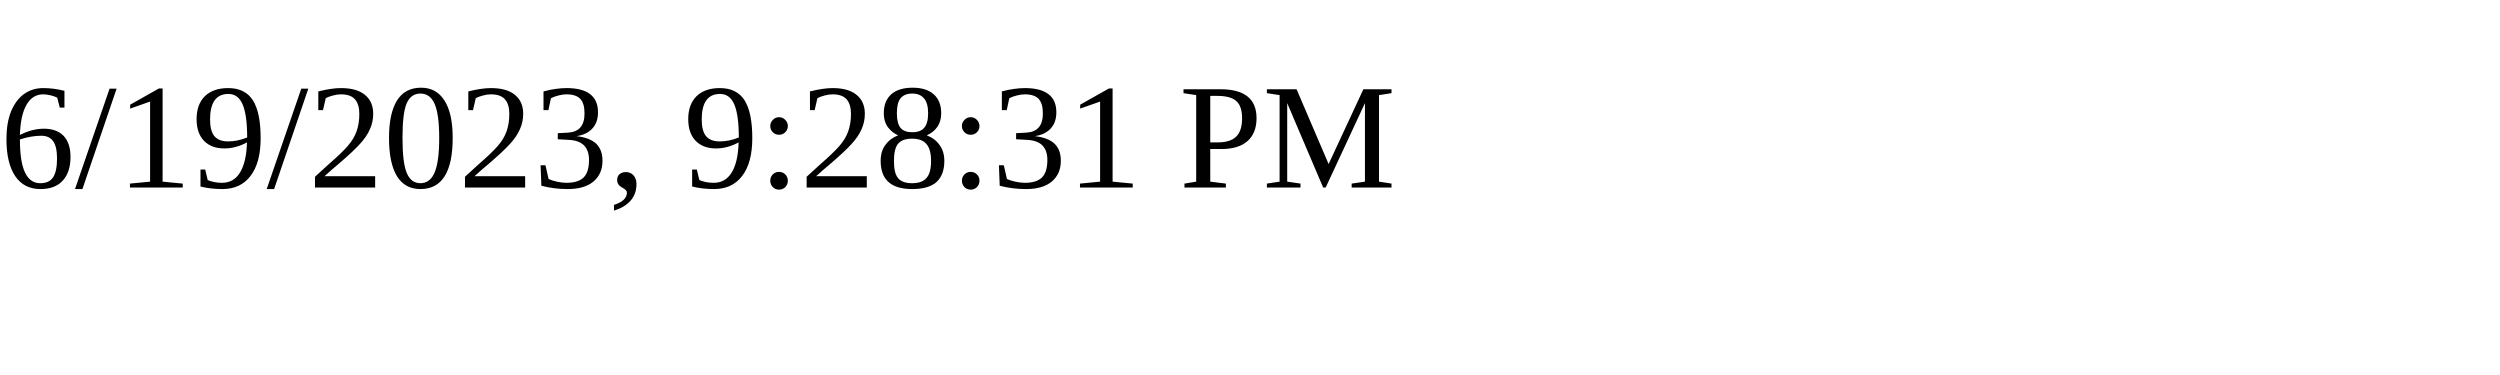
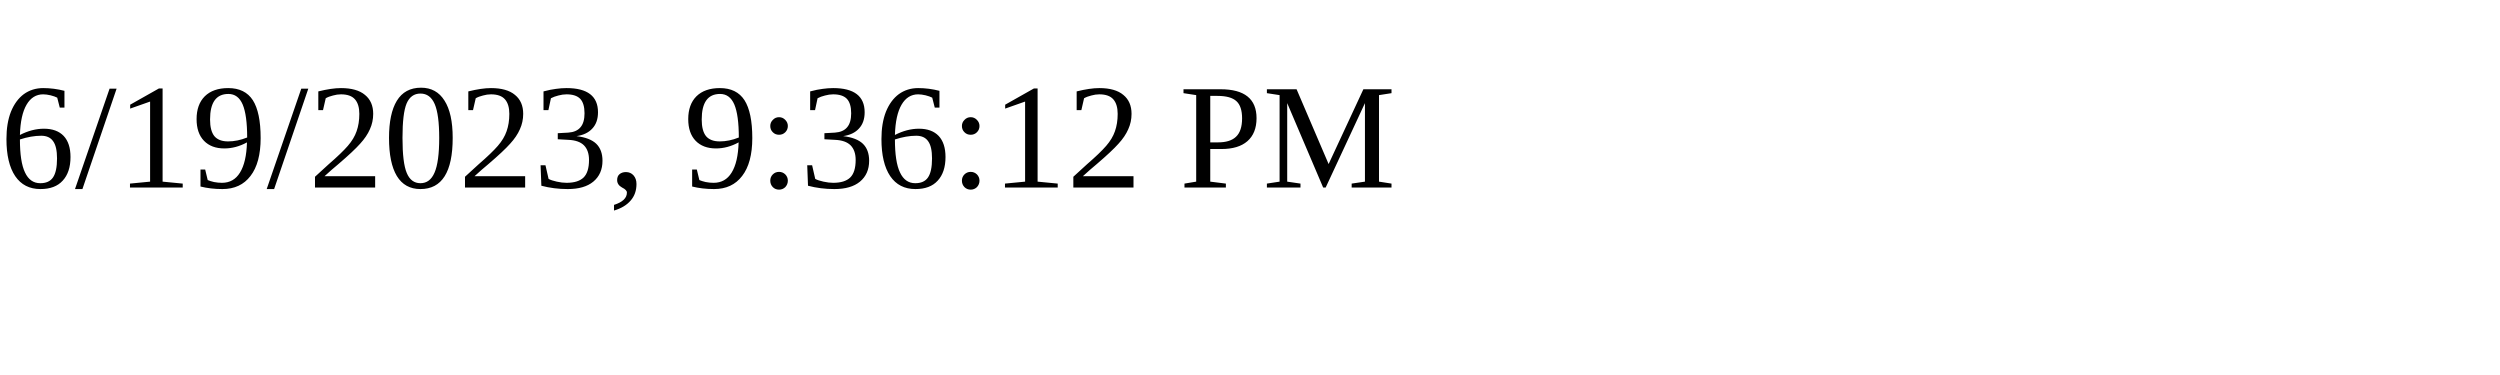
<svg xmlns="http://www.w3.org/2000/svg" height="30" width="200">
-   <text x="0" y="15">6/19/2023, 9:28:31 PM</text>
+   <text x="0" y="15">6/19/2023, 9:36:12 PM</text>
</svg>
